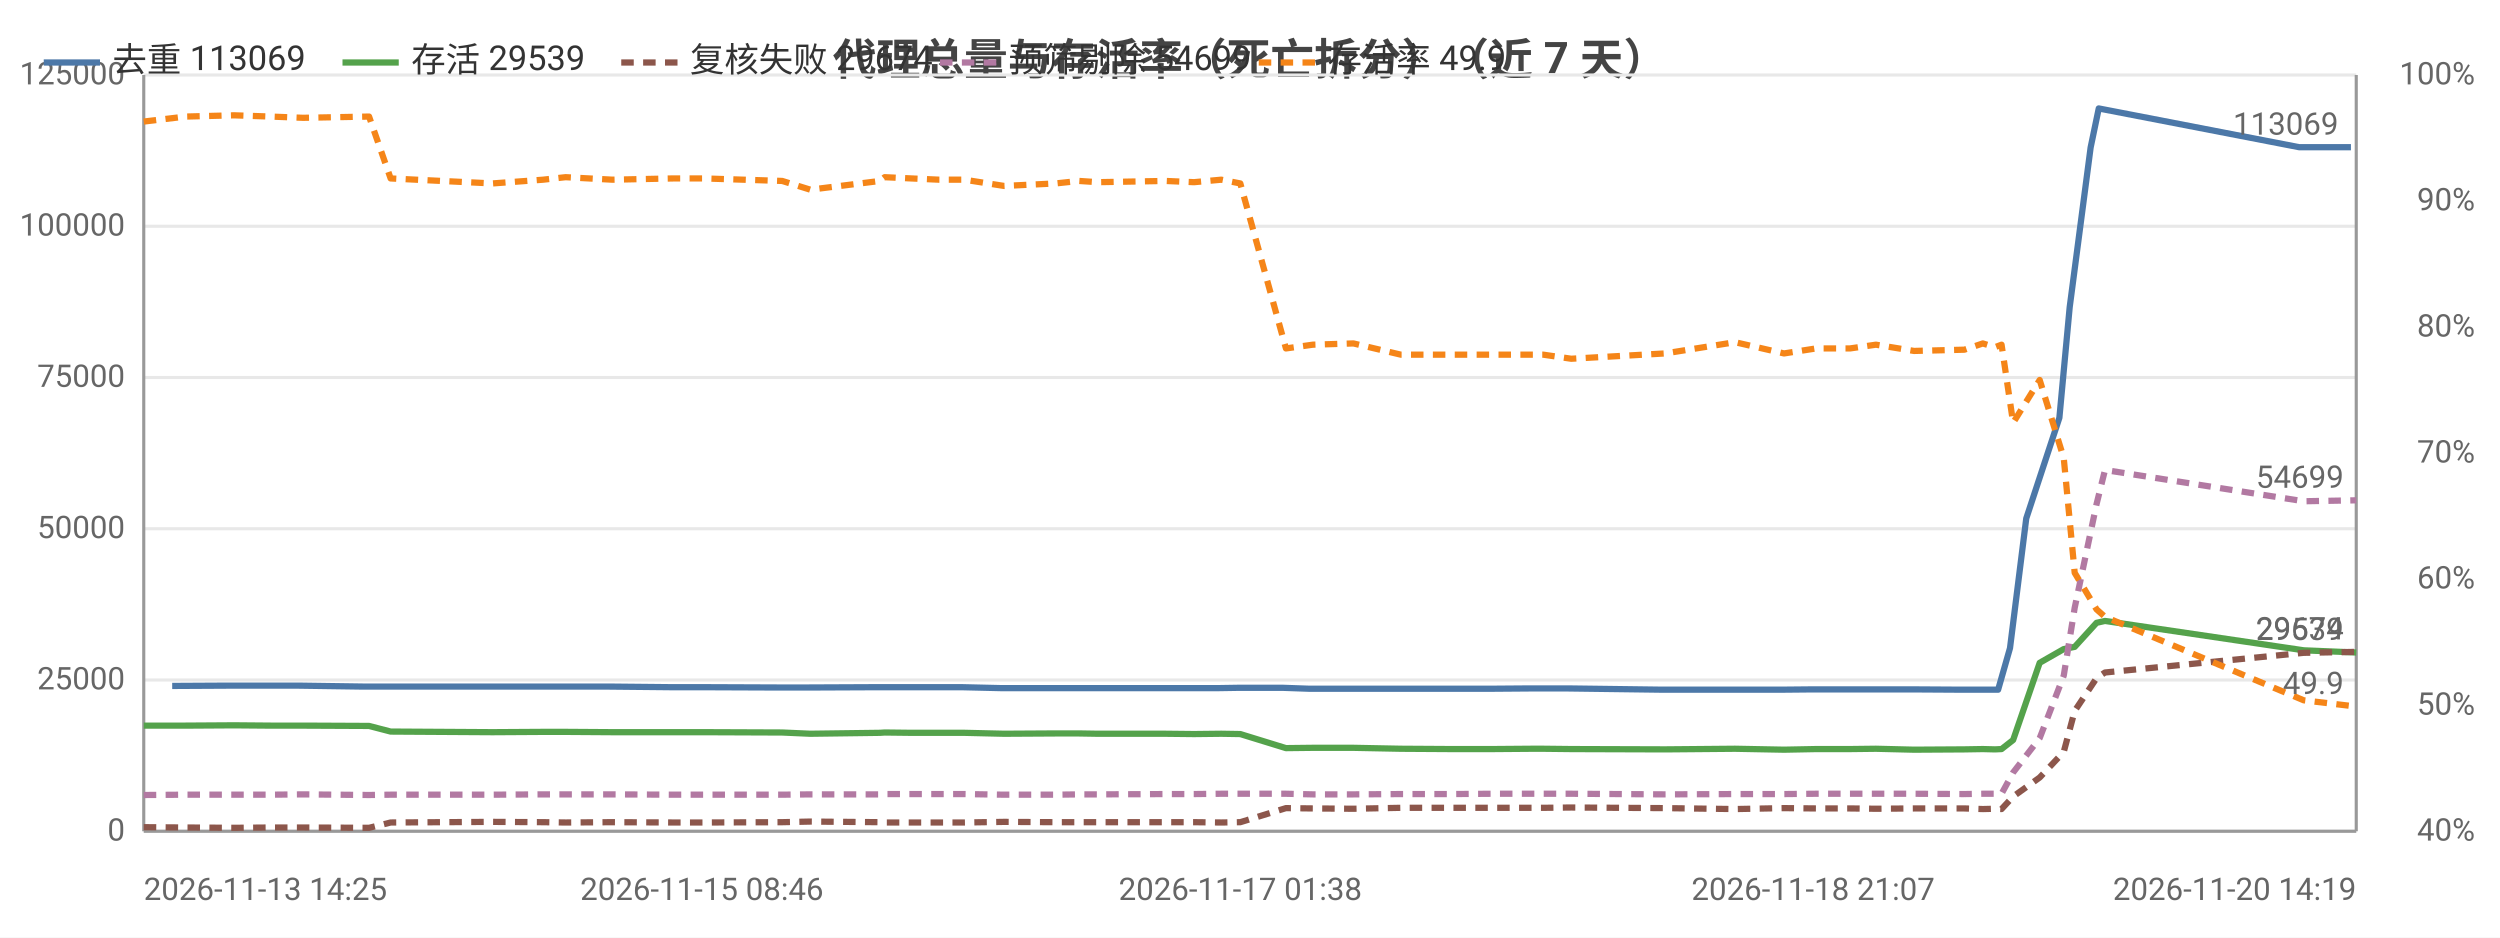
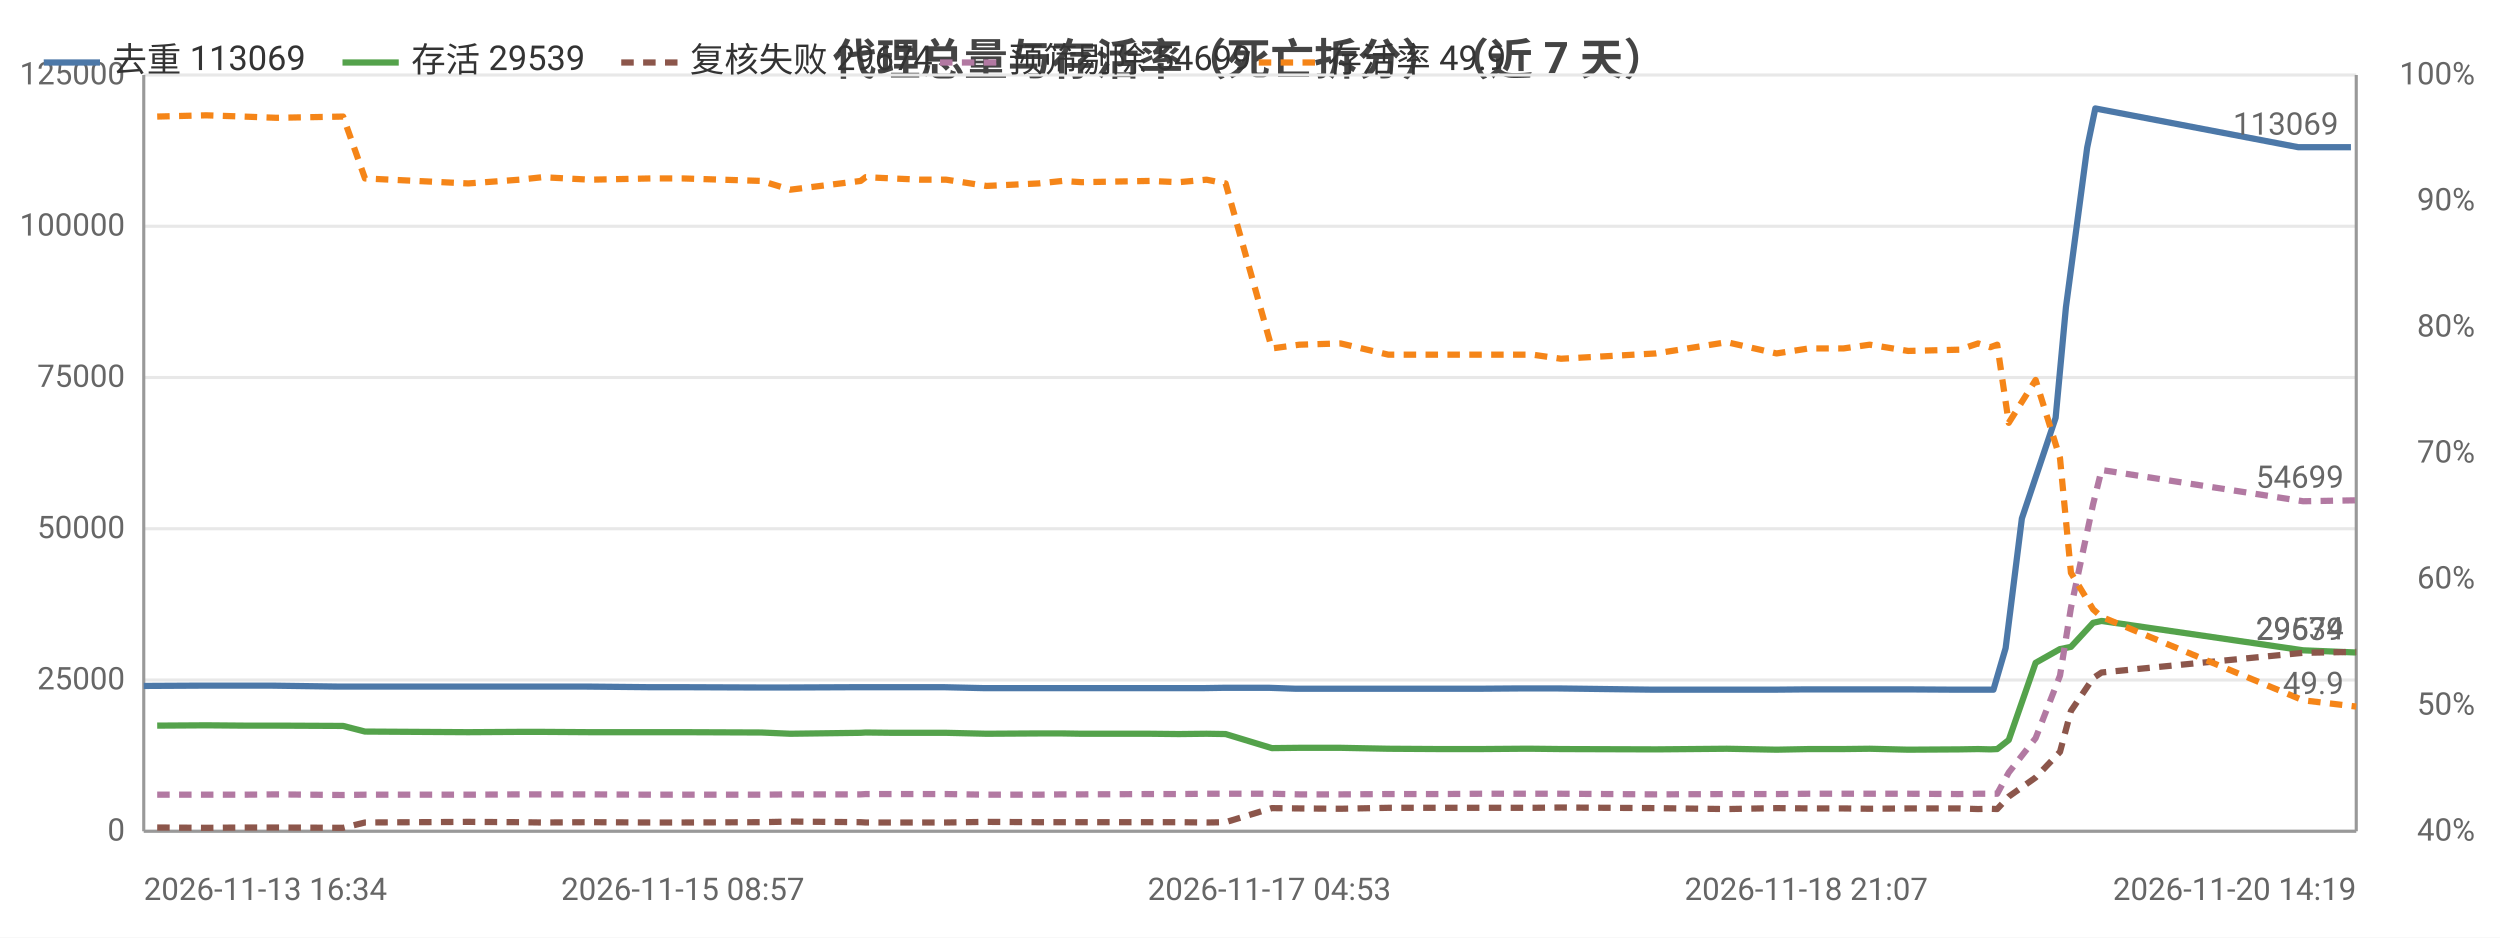
<svg xmlns="http://www.w3.org/2000/svg" width="800" height="300" viewBox="0 0 800 300">
  <rect width="800" height="300" fill="#ffffff" />
  <style>text{font-family:system-ui,-apple-system,'Segoe UI',Roboto,'PingFang SC','Microsoft YaHei','Noto Sans CJK SC',sans-serif}.g{stroke:#e8e8e8;stroke-width:1}.a{stroke:#999;stroke-width:1}.t{font-size:10px;fill:#666}.m{font-size:10px;text-anchor:middle;fill:#666}.e{font-size:10px;text-anchor:end;fill:#666}.l{font-size:11px;fill:#333}.tt{font-size:14px;font-weight:600;text-anchor:middle;fill:#444}.em{font-size:13px;text-anchor:middle;fill:#999}</style>
  <text class="tt" x="400.0" y="24">代理总量与存活率（死亡拆分）（近 7 天）</text>
  <line class="g" x1="46" y1="266" x2="754" y2="266" />
  <text class="e" x="40" y="269">0</text>
  <line class="g" x1="46" y1="217.6" x2="754" y2="217.6" />
  <text class="e" x="40" y="220.6">25000</text>
  <line class="g" x1="46" y1="169.2" x2="754" y2="169.2" />
  <text class="e" x="40" y="172.2">50000</text>
  <line class="g" x1="46" y1="120.8" x2="754" y2="120.8" />
  <text class="e" x="40" y="123.8">75000</text>
  <line class="g" x1="46" y1="72.4" x2="754" y2="72.4" />
  <text class="e" x="40" y="75.4">100000</text>
  <line class="g" x1="46" y1="24" x2="754" y2="24" />
  <text class="e" x="40" y="27">125000</text>
  <text class="e" x="792" y="269">40%</text>
  <text class="e" x="792" y="228.7">50%</text>
  <text class="e" x="792" y="188.3">60%</text>
  <text class="e" x="792" y="148">70%</text>
  <text class="e" x="792" y="107.7">80%</text>
  <text class="e" x="792" y="67.3">90%</text>
  <text class="e" x="792" y="27">100%</text>
  <line class="a" x1="754" y1="24" x2="754" y2="266" />
  <line class="a" x1="46" y1="24" x2="46" y2="266" />
  <line class="a" x1="46" y1="266" x2="754" y2="266" />
-   <polyline fill="none" stroke="#4c78a8" stroke-width="2" stroke-linejoin="round" points="55.1,219.5 73.3,219.4 85.2,219.4 95.4,219.4 116.1,219.7 123.5,219.7 154.4,219.7 156.0,219.7 172.1,219.7 179.7,219.7 194.7,219.7 214.6,219.9 224.6,219.9 249.2,220.0 258.4,220.0 280.6,219.9 282.2,219.9 290.7,219.9 299.6,219.9 307.7,219.9 320.3,220.2 336.8,220.2 344.3,220.2 350.4,220.2 371.8,220.2 381.2,220.2 389.9,220.2 396.1,220.1 410.6,220.1 419.1,220.4 432.2,220.4 447.3,220.4 463.2,220.4 476.6,220.4 489.3,220.3 493.1,220.3 501.9,220.3 532.0,220.7 554.4,220.7 569.8,220.7 580.2,220.6 591.3,220.6 599.4,220.6 611.6,220.6 627.7,220.7 633.7,220.7 637.5,220.7 639.4,220.7 643.2,207.4 648.4,165.9 659.0,133.7 662.3,98.3 669.0,47.2 671.6,34.7 735.7,47.1 752.3,47.1" />
-   <circle cx="55.1" cy="219.5" r="4" fill="transparent" />
-   <circle cx="95.4" cy="219.4" r="4" fill="transparent" />
-   <circle cx="154.4" cy="219.7" r="4" fill="transparent" />
-   <circle cx="179.7" cy="219.7" r="4" fill="transparent" />
-   <circle cx="224.6" cy="219.9" r="4" fill="transparent" />
-   <circle cx="258.4" cy="220.0" r="4" fill="transparent" />
-   <circle cx="290.7" cy="219.9" r="4" fill="transparent" />
-   <circle cx="320.3" cy="220.2" r="4" fill="transparent" />
-   <circle cx="350.4" cy="220.2" r="4" fill="transparent" />
-   <circle cx="389.9" cy="220.2" r="4" fill="transparent" />
-   <circle cx="419.1" cy="220.4" r="4" fill="transparent" />
-   <circle cx="463.2" cy="220.4" r="4" fill="transparent" />
-   <circle cx="493.1" cy="220.3" r="4" fill="transparent" />
-   <circle cx="554.4" cy="220.7" r="4" fill="transparent" />
-   <circle cx="591.3" cy="220.6" r="4" fill="transparent" />
-   <circle cx="611.6" cy="220.6" r="4" fill="transparent" />
-   <circle cx="637.5" cy="220.7" r="4" fill="transparent" />
-   <circle cx="648.4" cy="165.9" r="4" fill="transparent" />
-   <circle cx="669.0" cy="47.2" r="4" fill="transparent" />
+   <polyline fill="none" stroke="#4c78a8" stroke-width="2" stroke-linejoin="round" points="46,219.5 64.5,219.4 76.5,219.4 86.9,219.4 107.8,219.7 115.3,219.7 146.6,219.7 148.2,219.7 164.6,219.7 172.2,219.7 187.4,219.7 207.6,219.9 217.7,219.9 242.6,220.0 251.9,220.0 274.4,219.9 276.1,219.9 284.7,219.9 293.7,219.9 301.9,219.9 314.7,220.2 331.3,220.2 339.0,220.2 345.1,220.2 366.8,220.2 376.4,220.2 385.2,220.2 391.4,220.1 406.2,220.1 414.7,220.4 428.0,220.4 443.3,220.4 459.4,220.4 473.0,220.4 485.9,220.3 489.7,220.3 498.6,220.3 529.1,220.7 551.8,220.7 567.4,220.7 578.0,220.6 589.1,220.6 597.4,220.6 609.8,220.6 626.1,220.7 632.2,220.7 636.0,220.7 637.9,220.7 641.8,207.4 647.0,165.9 657.8,133.7 661.1,98.3 667.9,47.2 670.5,34.7 735.4,47.1 752.3,47.1" />
+   <circle cx="46" cy="219.5" r="4" fill="transparent" />
+   <circle cx="86.9" cy="219.4" r="4" fill="transparent" />
+   <circle cx="146.6" cy="219.7" r="4" fill="transparent" />
+   <circle cx="172.2" cy="219.7" r="4" fill="transparent" />
+   <circle cx="217.7" cy="219.9" r="4" fill="transparent" />
+   <circle cx="251.9" cy="220.0" r="4" fill="transparent" />
+   <circle cx="284.7" cy="219.9" r="4" fill="transparent" />
+   <circle cx="314.7" cy="220.2" r="4" fill="transparent" />
+   <circle cx="345.1" cy="220.2" r="4" fill="transparent" />
+   <circle cx="385.2" cy="220.2" r="4" fill="transparent" />
+   <circle cx="414.7" cy="220.4" r="4" fill="transparent" />
+   <circle cx="459.4" cy="220.4" r="4" fill="transparent" />
+   <circle cx="489.7" cy="220.3" r="4" fill="transparent" />
+   <circle cx="551.8" cy="220.7" r="4" fill="transparent" />
+   <circle cx="589.1" cy="220.6" r="4" fill="transparent" />
+   <circle cx="609.8" cy="220.6" r="4" fill="transparent" />
+   <circle cx="636.0" cy="220.7" r="4" fill="transparent" />
+   <circle cx="647.0" cy="165.9" r="4" fill="transparent" />
+   <circle cx="667.9" cy="47.2" r="4" fill="transparent" />
  <circle cx="752.3" cy="47.1" r="4" fill="transparent" />
  <text class="t" x="748.3" y="43.1" text-anchor="end" fill="#4c78a8">113069</text>
-   <polyline fill="none" stroke="#54a24b" stroke-width="2" stroke-linejoin="round" points="46,232.2 59.4,232.2 74.9,232.1 86.6,232.2 97.0,232.2 118.1,232.3 125.0,234.1 157.6,234.3 173.8,234.2 181.0,234.2 196.0,234.3 215.4,234.3 225.4,234.3 250.3,234.4 259.3,234.8 281.6,234.5 283.1,234.4 291.6,234.5 300.5,234.5 308.6,234.5 321.3,234.8 337.8,234.7 345.3,234.7 351.3,234.8 372.9,234.8 382.1,234.9 390.8,234.8 396.9,234.9 411.5,239.4 420.1,239.3 433.1,239.3 448.3,239.6 464.2,239.7 477.6,239.7 490.1,239.6 493.9,239.6 502.8,239.7 532.8,239.8 555.2,239.6 570.9,239.9 581.1,239.7 592.0,239.7 600.3,239.6 612.5,239.9 628.6,239.8 634.5,239.7 638.4,239.8 640.5,239.7 644.2,236.8 652.7,212.1 660.4,207.7 663.9,207.0 670.9,199.3 673.6,198.7 737.2,208.1 754,208.8" />
-   <circle cx="46" cy="232.2" r="4" fill="transparent" />
-   <circle cx="86.6" cy="232.2" r="4" fill="transparent" />
-   <circle cx="125.0" cy="234.1" r="4" fill="transparent" />
-   <circle cx="181.0" cy="234.2" r="4" fill="transparent" />
-   <circle cx="225.4" cy="234.3" r="4" fill="transparent" />
-   <circle cx="259.3" cy="234.8" r="4" fill="transparent" />
-   <circle cx="291.6" cy="234.5" r="4" fill="transparent" />
-   <circle cx="321.3" cy="234.8" r="4" fill="transparent" />
-   <circle cx="351.3" cy="234.8" r="4" fill="transparent" />
-   <circle cx="390.8" cy="234.8" r="4" fill="transparent" />
-   <circle cx="420.1" cy="239.3" r="4" fill="transparent" />
-   <circle cx="464.2" cy="239.7" r="4" fill="transparent" />
-   <circle cx="493.9" cy="239.6" r="4" fill="transparent" />
-   <circle cx="555.2" cy="239.6" r="4" fill="transparent" />
-   <circle cx="592.0" cy="239.7" r="4" fill="transparent" />
-   <circle cx="612.5" cy="239.9" r="4" fill="transparent" />
-   <circle cx="638.4" cy="239.8" r="4" fill="transparent" />
-   <circle cx="652.7" cy="212.1" r="4" fill="transparent" />
-   <circle cx="670.9" cy="199.3" r="4" fill="transparent" />
+   <polyline fill="none" stroke="#54a24b" stroke-width="2" stroke-linejoin="round" points="50.3,232.2 66.0,232.1 77.9,232.2 88.5,232.2 109.8,232.3 116.8,234.1 149.8,234.3 166.2,234.2 173.6,234.2 188.8,234.3 208.3,234.3 218.5,234.3 243.7,234.4 252.9,234.8 275.4,234.5 277.0,234.4 285.6,234.5 294.6,234.5 302.8,234.5 315.7,234.8 332.3,234.7 340.0,234.7 346.1,234.8 367.9,234.8 377.2,234.9 386.1,234.8 392.2,234.9 407.0,239.4 415.8,239.3 429.0,239.3 444.3,239.6 460.5,239.7 474.0,239.7 486.7,239.6 490.5,239.6 499.5,239.7 529.9,239.8 552.6,239.6 568.5,239.9 578.8,239.7 589.9,239.7 598.3,239.6 610.6,239.9 627.0,239.8 633.0,239.7 636.9,239.8 639.1,239.7 642.8,236.8 651.4,212.1 659.2,207.7 662.7,207.0 669.8,199.3 672.5,198.7 737.0,208.1 754,208.8" />
+   <circle cx="50.3" cy="232.2" r="4" fill="transparent" />
+   <circle cx="88.5" cy="232.2" r="4" fill="transparent" />
+   <circle cx="149.8" cy="234.3" r="4" fill="transparent" />
+   <circle cx="188.8" cy="234.3" r="4" fill="transparent" />
+   <circle cx="218.5" cy="234.3" r="4" fill="transparent" />
+   <circle cx="275.4" cy="234.5" r="4" fill="transparent" />
+   <circle cx="294.6" cy="234.5" r="4" fill="transparent" />
+   <circle cx="332.3" cy="234.7" r="4" fill="transparent" />
+   <circle cx="367.9" cy="234.8" r="4" fill="transparent" />
+   <circle cx="392.2" cy="234.9" r="4" fill="transparent" />
+   <circle cx="415.8" cy="239.3" r="4" fill="transparent" />
+   <circle cx="460.5" cy="239.7" r="4" fill="transparent" />
+   <circle cx="490.5" cy="239.6" r="4" fill="transparent" />
+   <circle cx="552.6" cy="239.6" r="4" fill="transparent" />
+   <circle cx="589.9" cy="239.7" r="4" fill="transparent" />
+   <circle cx="627.0" cy="239.8" r="4" fill="transparent" />
+   <circle cx="636.9" cy="239.8" r="4" fill="transparent" />
+   <circle cx="651.4" cy="212.1" r="4" fill="transparent" />
+   <circle cx="669.8" cy="199.3" r="4" fill="transparent" />
  <circle cx="754" cy="208.8" r="4" fill="transparent" />
  <text class="t" x="750" y="204.8" text-anchor="end" fill="#54a24b">29539</text>
-   <polyline fill="none" stroke="#8c564b" stroke-width="2" stroke-dasharray="4,3" stroke-linejoin="round" points="46,264.7 59.4,264.8 74.9,264.9 86.6,264.8 97.0,264.8 118.1,264.9 125.0,263.2 157.6,263.0 173.8,263.1 181.0,263.2 196.0,263.1 215.4,263.2 225.4,263.2 250.3,263.1 259.3,262.9 281.6,263.1 283.1,263.2 291.6,263.2 300.5,263.2 308.6,263.2 321.3,263.0 337.8,263.1 345.3,263.1 351.3,263.1 372.9,263.1 382.1,263.1 390.8,263.2 396.9,263.1 411.5,258.6 420.1,258.7 433.1,258.8 448.3,258.5 464.2,258.5 477.6,258.5 490.1,258.5 493.9,258.5 502.8,258.4 532.8,258.6 555.2,258.9 570.9,258.6 581.1,258.7 592.0,258.7 600.3,258.8 612.5,258.7 628.6,258.7 634.5,258.9 638.4,258.8 640.5,258.9 644.2,254.9 652.7,248.8 660.4,240.6 663.9,227.5 670.9,217.0 673.6,215.2 737.2,208.9 754,208.6" />
-   <circle cx="46" cy="264.7" r="4" fill="transparent" />
-   <circle cx="86.6" cy="264.8" r="4" fill="transparent" />
-   <circle cx="125.0" cy="263.2" r="4" fill="transparent" />
-   <circle cx="181.0" cy="263.2" r="4" fill="transparent" />
-   <circle cx="225.4" cy="263.2" r="4" fill="transparent" />
-   <circle cx="259.3" cy="262.9" r="4" fill="transparent" />
-   <circle cx="291.6" cy="263.2" r="4" fill="transparent" />
-   <circle cx="321.3" cy="263.0" r="4" fill="transparent" />
-   <circle cx="351.3" cy="263.1" r="4" fill="transparent" />
-   <circle cx="390.8" cy="263.2" r="4" fill="transparent" />
-   <circle cx="420.1" cy="258.7" r="4" fill="transparent" />
-   <circle cx="464.2" cy="258.5" r="4" fill="transparent" />
-   <circle cx="493.9" cy="258.5" r="4" fill="transparent" />
-   <circle cx="555.2" cy="258.9" r="4" fill="transparent" />
-   <circle cx="592.0" cy="258.7" r="4" fill="transparent" />
-   <circle cx="612.5" cy="258.7" r="4" fill="transparent" />
-   <circle cx="638.4" cy="258.8" r="4" fill="transparent" />
-   <circle cx="652.7" cy="248.8" r="4" fill="transparent" />
-   <circle cx="670.9" cy="217.0" r="4" fill="transparent" />
+   <polyline fill="none" stroke="#8c564b" stroke-width="2" stroke-dasharray="4,3" stroke-linejoin="round" points="50.3,264.8 66.0,264.9 77.9,264.8 88.5,264.8 109.8,264.9 116.8,263.2 149.8,263.0 166.2,263.1 173.6,263.2 188.8,263.1 208.3,263.2 218.5,263.2 243.7,263.1 252.9,262.9 275.4,263.1 277.0,263.2 285.6,263.2 294.6,263.2 302.8,263.2 315.7,263.0 332.3,263.1 340.0,263.1 346.1,263.1 367.9,263.1 377.2,263.1 386.1,263.2 392.2,263.1 407.0,258.6 415.8,258.7 429.0,258.8 444.3,258.5 460.5,258.5 474.0,258.5 486.7,258.5 490.5,258.5 499.5,258.4 529.9,258.6 552.6,258.9 568.5,258.6 578.8,258.7 589.9,258.7 598.3,258.8 610.6,258.7 627.0,258.7 633.0,258.9 636.9,258.8 639.1,258.9 642.8,254.9 651.4,248.8 659.2,240.6 662.7,227.5 669.8,217.0 672.5,215.2 737.0,208.9 754,208.6" />
+   <circle cx="50.3" cy="264.8" r="4" fill="transparent" />
+   <circle cx="88.5" cy="264.8" r="4" fill="transparent" />
+   <circle cx="149.8" cy="263.0" r="4" fill="transparent" />
+   <circle cx="188.8" cy="263.1" r="4" fill="transparent" />
+   <circle cx="218.5" cy="263.2" r="4" fill="transparent" />
+   <circle cx="275.4" cy="263.1" r="4" fill="transparent" />
+   <circle cx="294.6" cy="263.2" r="4" fill="transparent" />
+   <circle cx="332.3" cy="263.1" r="4" fill="transparent" />
+   <circle cx="367.9" cy="263.1" r="4" fill="transparent" />
+   <circle cx="392.2" cy="263.1" r="4" fill="transparent" />
+   <circle cx="415.8" cy="258.7" r="4" fill="transparent" />
+   <circle cx="460.5" cy="258.5" r="4" fill="transparent" />
+   <circle cx="490.5" cy="258.5" r="4" fill="transparent" />
+   <circle cx="552.6" cy="258.9" r="4" fill="transparent" />
+   <circle cx="589.9" cy="258.7" r="4" fill="transparent" />
+   <circle cx="627.0" cy="258.7" r="4" fill="transparent" />
+   <circle cx="636.9" cy="258.8" r="4" fill="transparent" />
+   <circle cx="651.4" cy="248.8" r="4" fill="transparent" />
+   <circle cx="669.8" cy="217.0" r="4" fill="transparent" />
  <circle cx="754" cy="208.6" r="4" fill="transparent" />
  <text class="t" x="750" y="204.6" text-anchor="end" fill="#8c564b">29674</text>
-   <polyline fill="none" stroke="#b279a2" stroke-width="2" stroke-dasharray="4,3" stroke-linejoin="round" points="46,254.4 59.4,254.3 74.9,254.3 86.6,254.3 97.0,254.2 118.1,254.4 125.0,254.3 157.6,254.3 173.8,254.2 181.0,254.2 196.0,254.2 215.4,254.3 225.4,254.3 250.3,254.3 259.3,254.2 281.6,254.2 283.1,254.1 291.6,254.1 300.5,254.1 308.6,254.1 321.3,254.3 337.8,254.3 345.3,254.2 351.3,254.2 372.9,254.1 382.1,254.1 390.8,254.0 396.9,254.0 411.5,254.0 420.1,254.2 433.1,254.2 448.3,254.1 464.2,254.1 477.6,254.0 490.1,254.0 493.9,254.0 502.8,254.0 532.8,254.2 555.2,254.1 570.9,254.1 581.1,254.0 592.0,254.0 600.3,254.0 612.5,254.0 628.6,254.1 634.5,254.0 638.4,254.0 640.5,254.0 644.2,247.2 652.7,236.2 660.4,216.2 663.9,194.5 670.9,161.3 673.6,150.4 737.2,160.4 754,160.1" />
-   <circle cx="46" cy="254.4" r="4" fill="transparent" />
-   <circle cx="86.6" cy="254.3" r="4" fill="transparent" />
-   <circle cx="125.0" cy="254.3" r="4" fill="transparent" />
-   <circle cx="181.0" cy="254.2" r="4" fill="transparent" />
-   <circle cx="225.4" cy="254.3" r="4" fill="transparent" />
-   <circle cx="259.3" cy="254.2" r="4" fill="transparent" />
-   <circle cx="291.6" cy="254.1" r="4" fill="transparent" />
-   <circle cx="321.3" cy="254.3" r="4" fill="transparent" />
-   <circle cx="351.3" cy="254.2" r="4" fill="transparent" />
-   <circle cx="390.8" cy="254.0" r="4" fill="transparent" />
-   <circle cx="420.1" cy="254.2" r="4" fill="transparent" />
-   <circle cx="464.2" cy="254.1" r="4" fill="transparent" />
-   <circle cx="493.9" cy="254.0" r="4" fill="transparent" />
-   <circle cx="555.2" cy="254.1" r="4" fill="transparent" />
-   <circle cx="592.0" cy="254.0" r="4" fill="transparent" />
-   <circle cx="612.5" cy="254.0" r="4" fill="transparent" />
-   <circle cx="638.4" cy="254.0" r="4" fill="transparent" />
-   <circle cx="652.7" cy="236.2" r="4" fill="transparent" />
-   <circle cx="670.9" cy="161.3" r="4" fill="transparent" />
+   <polyline fill="none" stroke="#b279a2" stroke-width="2" stroke-dasharray="4,3" stroke-linejoin="round" points="50.3,254.3 66.0,254.3 77.9,254.3 88.5,254.2 109.8,254.4 116.8,254.3 149.8,254.3 166.2,254.2 173.6,254.2 188.8,254.2 208.3,254.3 218.5,254.3 243.7,254.3 252.9,254.2 275.4,254.2 277.0,254.1 285.6,254.1 294.6,254.1 302.8,254.1 315.7,254.3 332.3,254.3 340.0,254.2 346.1,254.2 367.9,254.1 377.2,254.1 386.1,254.0 392.2,254.0 407.0,254.0 415.8,254.2 429.0,254.2 444.3,254.1 460.5,254.1 474.0,254.0 486.7,254.0 490.5,254.0 499.5,254.0 529.9,254.2 552.6,254.1 568.5,254.1 578.8,254.0 589.9,254.0 598.3,254.0 610.6,254.0 627.0,254.1 633.0,254.0 636.9,254.0 639.1,254.0 642.8,247.2 651.4,236.2 659.2,216.2 662.7,194.5 669.8,161.3 672.5,150.4 737.0,160.4 754,160.1" />
+   <circle cx="50.3" cy="254.3" r="4" fill="transparent" />
+   <circle cx="88.5" cy="254.2" r="4" fill="transparent" />
+   <circle cx="149.8" cy="254.3" r="4" fill="transparent" />
+   <circle cx="188.8" cy="254.2" r="4" fill="transparent" />
+   <circle cx="218.5" cy="254.3" r="4" fill="transparent" />
+   <circle cx="275.4" cy="254.2" r="4" fill="transparent" />
+   <circle cx="294.6" cy="254.1" r="4" fill="transparent" />
+   <circle cx="332.3" cy="254.3" r="4" fill="transparent" />
+   <circle cx="367.9" cy="254.1" r="4" fill="transparent" />
+   <circle cx="392.2" cy="254.0" r="4" fill="transparent" />
+   <circle cx="415.8" cy="254.2" r="4" fill="transparent" />
+   <circle cx="460.5" cy="254.1" r="4" fill="transparent" />
+   <circle cx="490.5" cy="254.0" r="4" fill="transparent" />
+   <circle cx="552.6" cy="254.1" r="4" fill="transparent" />
+   <circle cx="589.9" cy="254.0" r="4" fill="transparent" />
+   <circle cx="627.0" cy="254.1" r="4" fill="transparent" />
+   <circle cx="636.9" cy="254.0" r="4" fill="transparent" />
+   <circle cx="651.4" cy="236.2" r="4" fill="transparent" />
+   <circle cx="669.8" cy="161.3" r="4" fill="transparent" />
  <circle cx="754" cy="160.1" r="4" fill="transparent" />
  <text class="t" x="750" y="156.1" text-anchor="end" fill="#b279a2">54699</text>
-   <polyline fill="none" stroke="#f58518" stroke-width="2" stroke-dasharray="4,3" stroke-linejoin="round" points="46,38.9 59.4,37.3 74.9,36.9 86.6,37.3 97.0,37.7 118.1,37.3 125.0,57.1 157.6,58.7 173.8,57.5 181.0,56.7 196.0,57.5 215.4,57.1 225.4,57.1 250.3,57.9 259.3,60.7 281.6,57.9 283.1,56.7 291.6,57.1 300.5,57.5 308.6,57.5 321.3,59.5 337.8,58.7 345.3,57.9 351.3,58.3 372.9,57.9 382.1,58.3 390.8,57.5 396.9,58.7 411.5,111.5 420.1,110.3 433.1,109.9 448.3,113.5 464.2,113.5 477.6,113.5 490.1,113.5 493.9,113.5 502.8,114.8 532.8,113.1 555.2,109.5 570.9,113.1 581.1,111.5 592.0,111.5 600.3,110.3 612.5,112.3 628.6,111.9 634.5,109.9 638.4,111.1 640.5,110.3 644.2,135.3 652.7,121.6 660.4,146.6 663.9,183.3 670.9,195.0 673.6,197.4 737.2,224.1 754,226.1" />
-   <circle cx="46" cy="38.9" r="4" fill="transparent" />
-   <circle cx="86.6" cy="37.3" r="4" fill="transparent" />
-   <circle cx="125.0" cy="57.1" r="4" fill="transparent" />
-   <circle cx="181.0" cy="56.7" r="4" fill="transparent" />
-   <circle cx="225.4" cy="57.1" r="4" fill="transparent" />
-   <circle cx="259.3" cy="60.7" r="4" fill="transparent" />
-   <circle cx="291.6" cy="57.1" r="4" fill="transparent" />
-   <circle cx="321.3" cy="59.5" r="4" fill="transparent" />
-   <circle cx="351.3" cy="58.3" r="4" fill="transparent" />
-   <circle cx="390.8" cy="57.5" r="4" fill="transparent" />
-   <circle cx="420.1" cy="110.3" r="4" fill="transparent" />
-   <circle cx="464.2" cy="113.5" r="4" fill="transparent" />
-   <circle cx="493.9" cy="113.5" r="4" fill="transparent" />
-   <circle cx="555.2" cy="109.5" r="4" fill="transparent" />
-   <circle cx="592.0" cy="111.5" r="4" fill="transparent" />
-   <circle cx="612.5" cy="112.3" r="4" fill="transparent" />
-   <circle cx="638.4" cy="111.1" r="4" fill="transparent" />
-   <circle cx="652.7" cy="121.6" r="4" fill="transparent" />
-   <circle cx="670.9" cy="195.0" r="4" fill="transparent" />
+   <polyline fill="none" stroke="#f58518" stroke-width="2" stroke-dasharray="4,3" stroke-linejoin="round" points="50.3,37.3 66.0,36.9 77.9,37.3 88.5,37.7 109.8,37.3 116.8,57.1 149.8,58.7 166.2,57.5 173.6,56.7 188.8,57.5 208.3,57.1 218.5,57.1 243.7,57.9 252.9,60.7 275.4,57.9 277.0,56.7 285.6,57.1 294.6,57.5 302.8,57.5 315.7,59.5 332.3,58.7 340.0,57.9 346.1,58.3 367.9,57.9 377.2,58.3 386.1,57.5 392.2,58.7 407.0,111.5 415.8,110.3 429.0,109.9 444.3,113.5 460.5,113.5 474.0,113.5 486.7,113.5 490.5,113.5 499.5,114.8 529.9,113.1 552.6,109.5 568.5,113.1 578.8,111.5 589.9,111.5 598.3,110.3 610.6,112.3 627.0,111.9 633.0,109.9 636.9,111.1 639.1,110.3 642.8,135.3 651.4,121.6 659.2,146.6 662.7,183.3 669.8,195.0 672.5,197.4 737.0,224.1 754,226.1" />
+   <circle cx="50.3" cy="37.3" r="4" fill="transparent" />
+   <circle cx="88.5" cy="37.7" r="4" fill="transparent" />
+   <circle cx="149.8" cy="58.7" r="4" fill="transparent" />
+   <circle cx="188.8" cy="57.5" r="4" fill="transparent" />
+   <circle cx="218.5" cy="57.1" r="4" fill="transparent" />
+   <circle cx="275.4" cy="57.9" r="4" fill="transparent" />
+   <circle cx="294.6" cy="57.5" r="4" fill="transparent" />
+   <circle cx="332.3" cy="58.7" r="4" fill="transparent" />
+   <circle cx="367.9" cy="57.9" r="4" fill="transparent" />
+   <circle cx="392.2" cy="58.7" r="4" fill="transparent" />
+   <circle cx="415.8" cy="110.3" r="4" fill="transparent" />
+   <circle cx="460.5" cy="113.5" r="4" fill="transparent" />
+   <circle cx="490.5" cy="113.5" r="4" fill="transparent" />
+   <circle cx="552.6" cy="109.5" r="4" fill="transparent" />
+   <circle cx="589.9" cy="111.5" r="4" fill="transparent" />
+   <circle cx="627.0" cy="111.9" r="4" fill="transparent" />
+   <circle cx="636.9" cy="111.1" r="4" fill="transparent" />
+   <circle cx="651.4" cy="121.6" r="4" fill="transparent" />
+   <circle cx="669.8" cy="195.0" r="4" fill="transparent" />
  <circle cx="754" cy="226.1" r="4" fill="transparent" />
  <text class="t" x="750" y="222.1" text-anchor="end" fill="#f58518">49.9</text>
-   <text class="t" x="46" y="288">2026-11-13 14:25</text>
-   <text class="m" x="224.6" y="288">2026-11-15 08:46</text>
-   <text class="m" x="396.9" y="288">2026-11-17 01:38</text>
-   <text class="m" x="580.2" y="288">2026-11-18 21:07</text>
+   <text class="t" x="46" y="288">2026-11-13 16:34</text>
+   <text class="m" x="218.5" y="288">2026-11-15 08:57</text>
+   <text class="m" x="406.2" y="288">2026-11-17 04:53</text>
+   <text class="m" x="578.0" y="288">2026-11-18 21:07</text>
  <text class="e" x="754" y="288">2026-11-20 14:19</text>
  <line x1="14.0" y1="20" x2="32.0" y2="20" stroke="#4c78a8" stroke-width="2" />
  <text class="l" x="36.0" y="23">去重 113069</text>
  <line x1="109.6" y1="20" x2="127.6" y2="20" stroke="#54a24b" stroke-width="2" />
  <text class="l" x="131.6" y="23">存活 29539</text>
  <line x1="198.8" y1="20" x2="216.8" y2="20" stroke="#8c564b" stroke-width="2" stroke-dasharray="4,3" />
  <text class="l" x="220.8" y="23">复核失败 29674</text>
  <line x1="300.8" y1="20" x2="318.8" y2="20" stroke="#b279a2" stroke-width="2" stroke-dasharray="4,3" />
  <text class="l" x="322.8" y="23">预筛剔除 54699</text>
  <line x1="402.8" y1="20" x2="420.8" y2="20" stroke="#f58518" stroke-width="2" stroke-dasharray="4,3" />
  <text class="l" x="424.8" y="23">存活率 49.9</text>
</svg>
